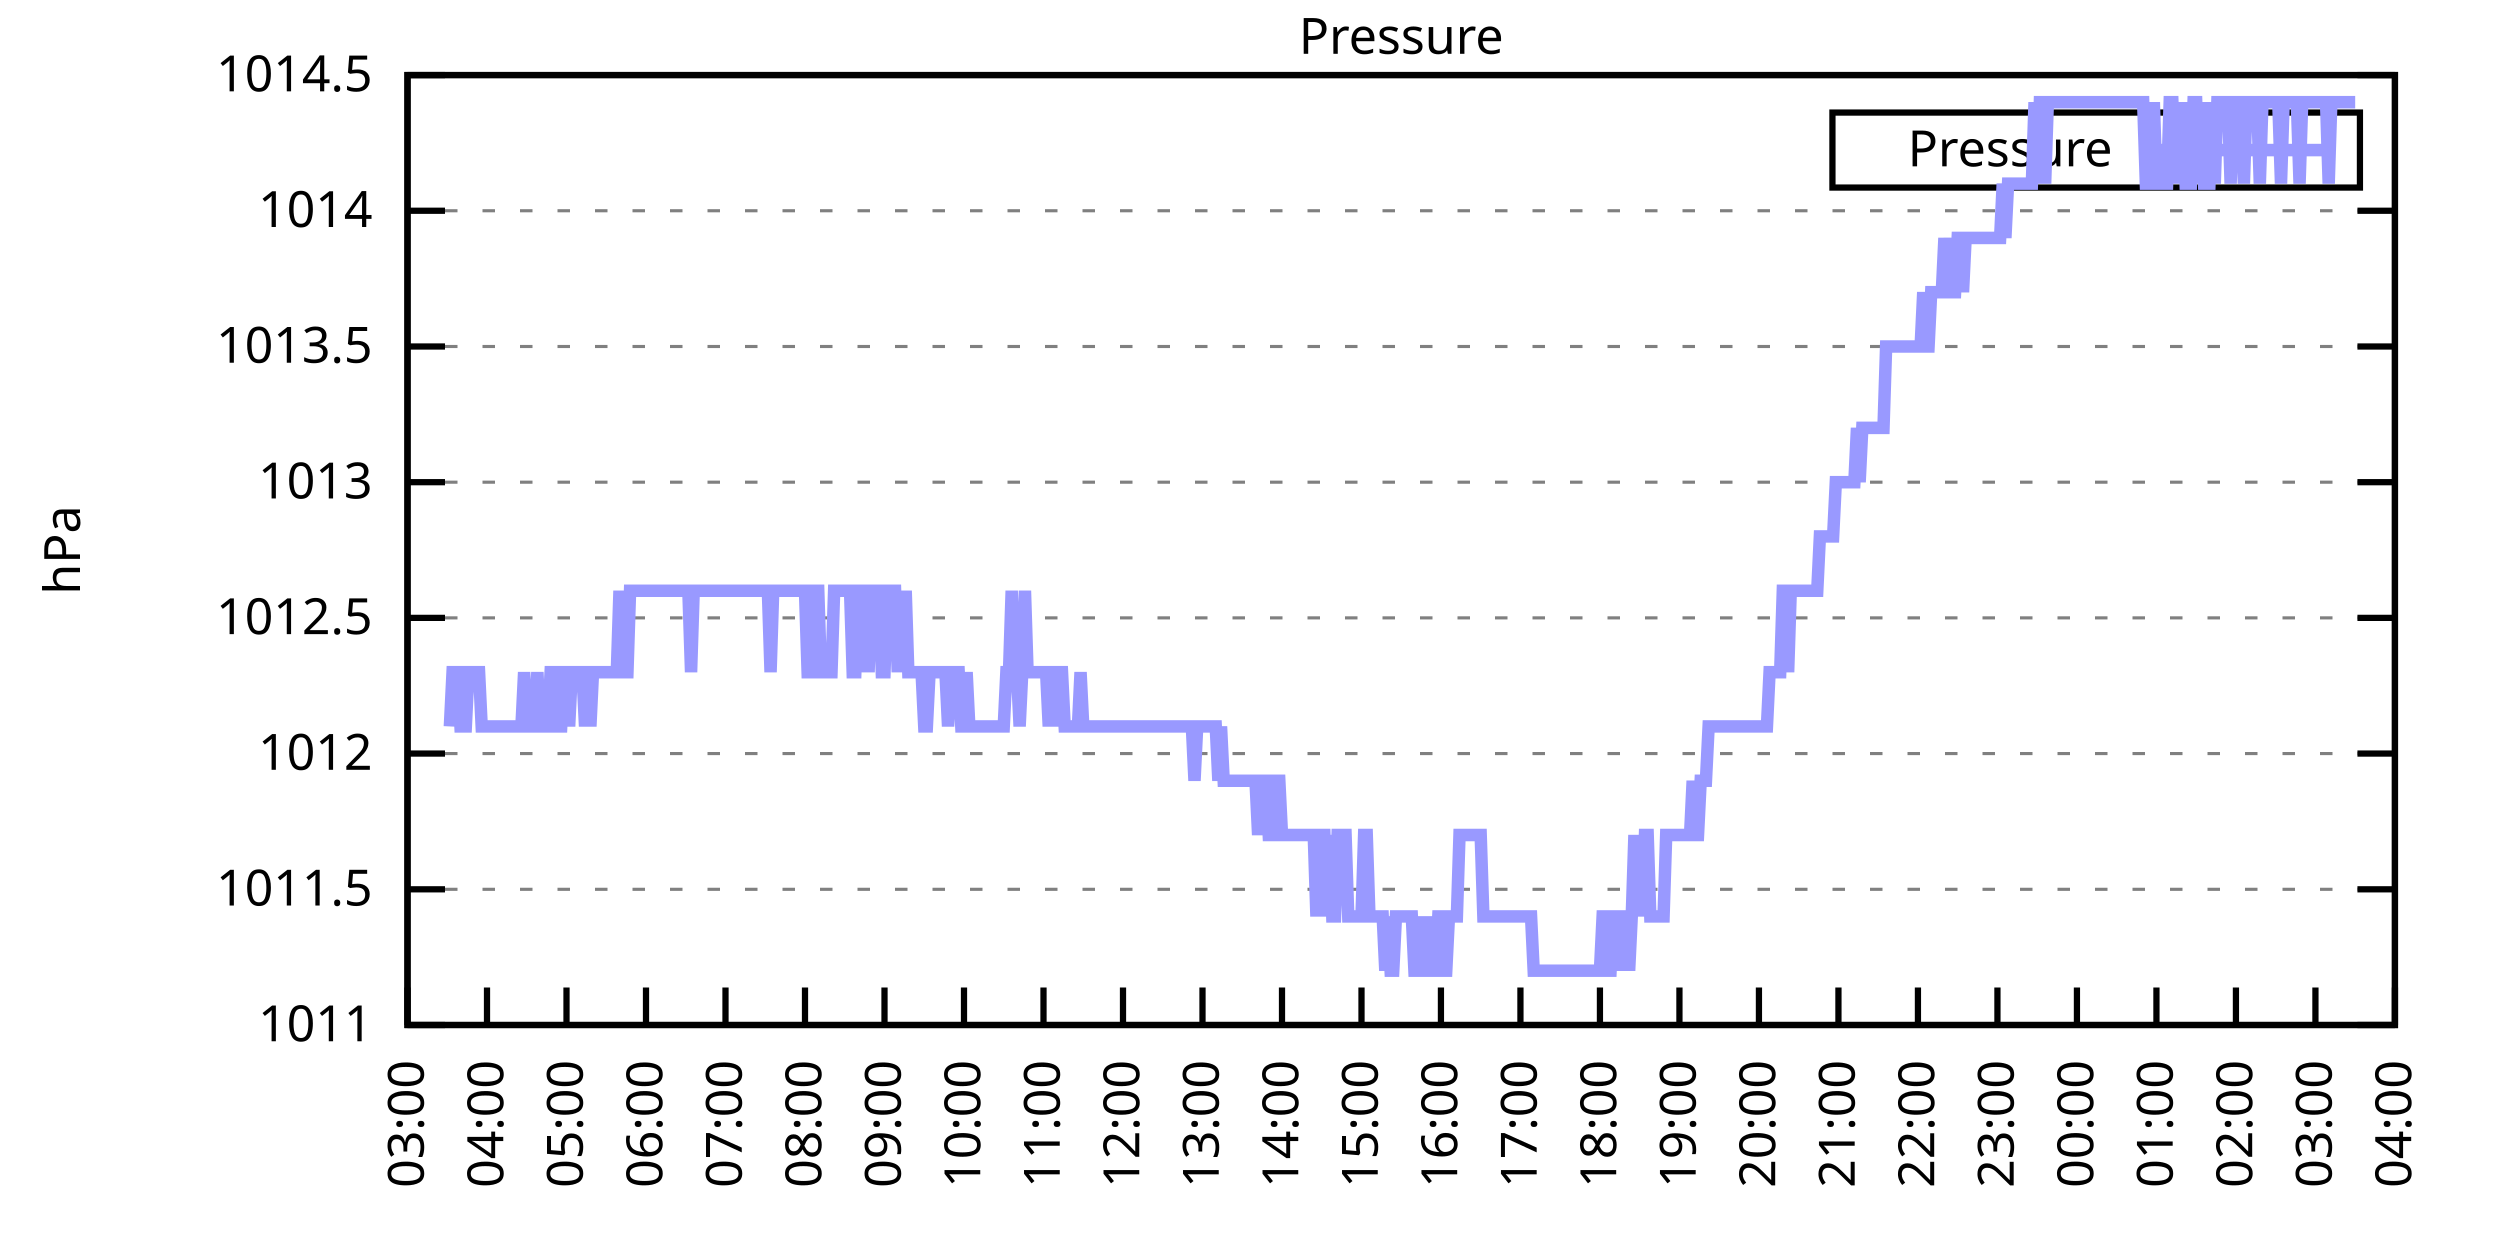
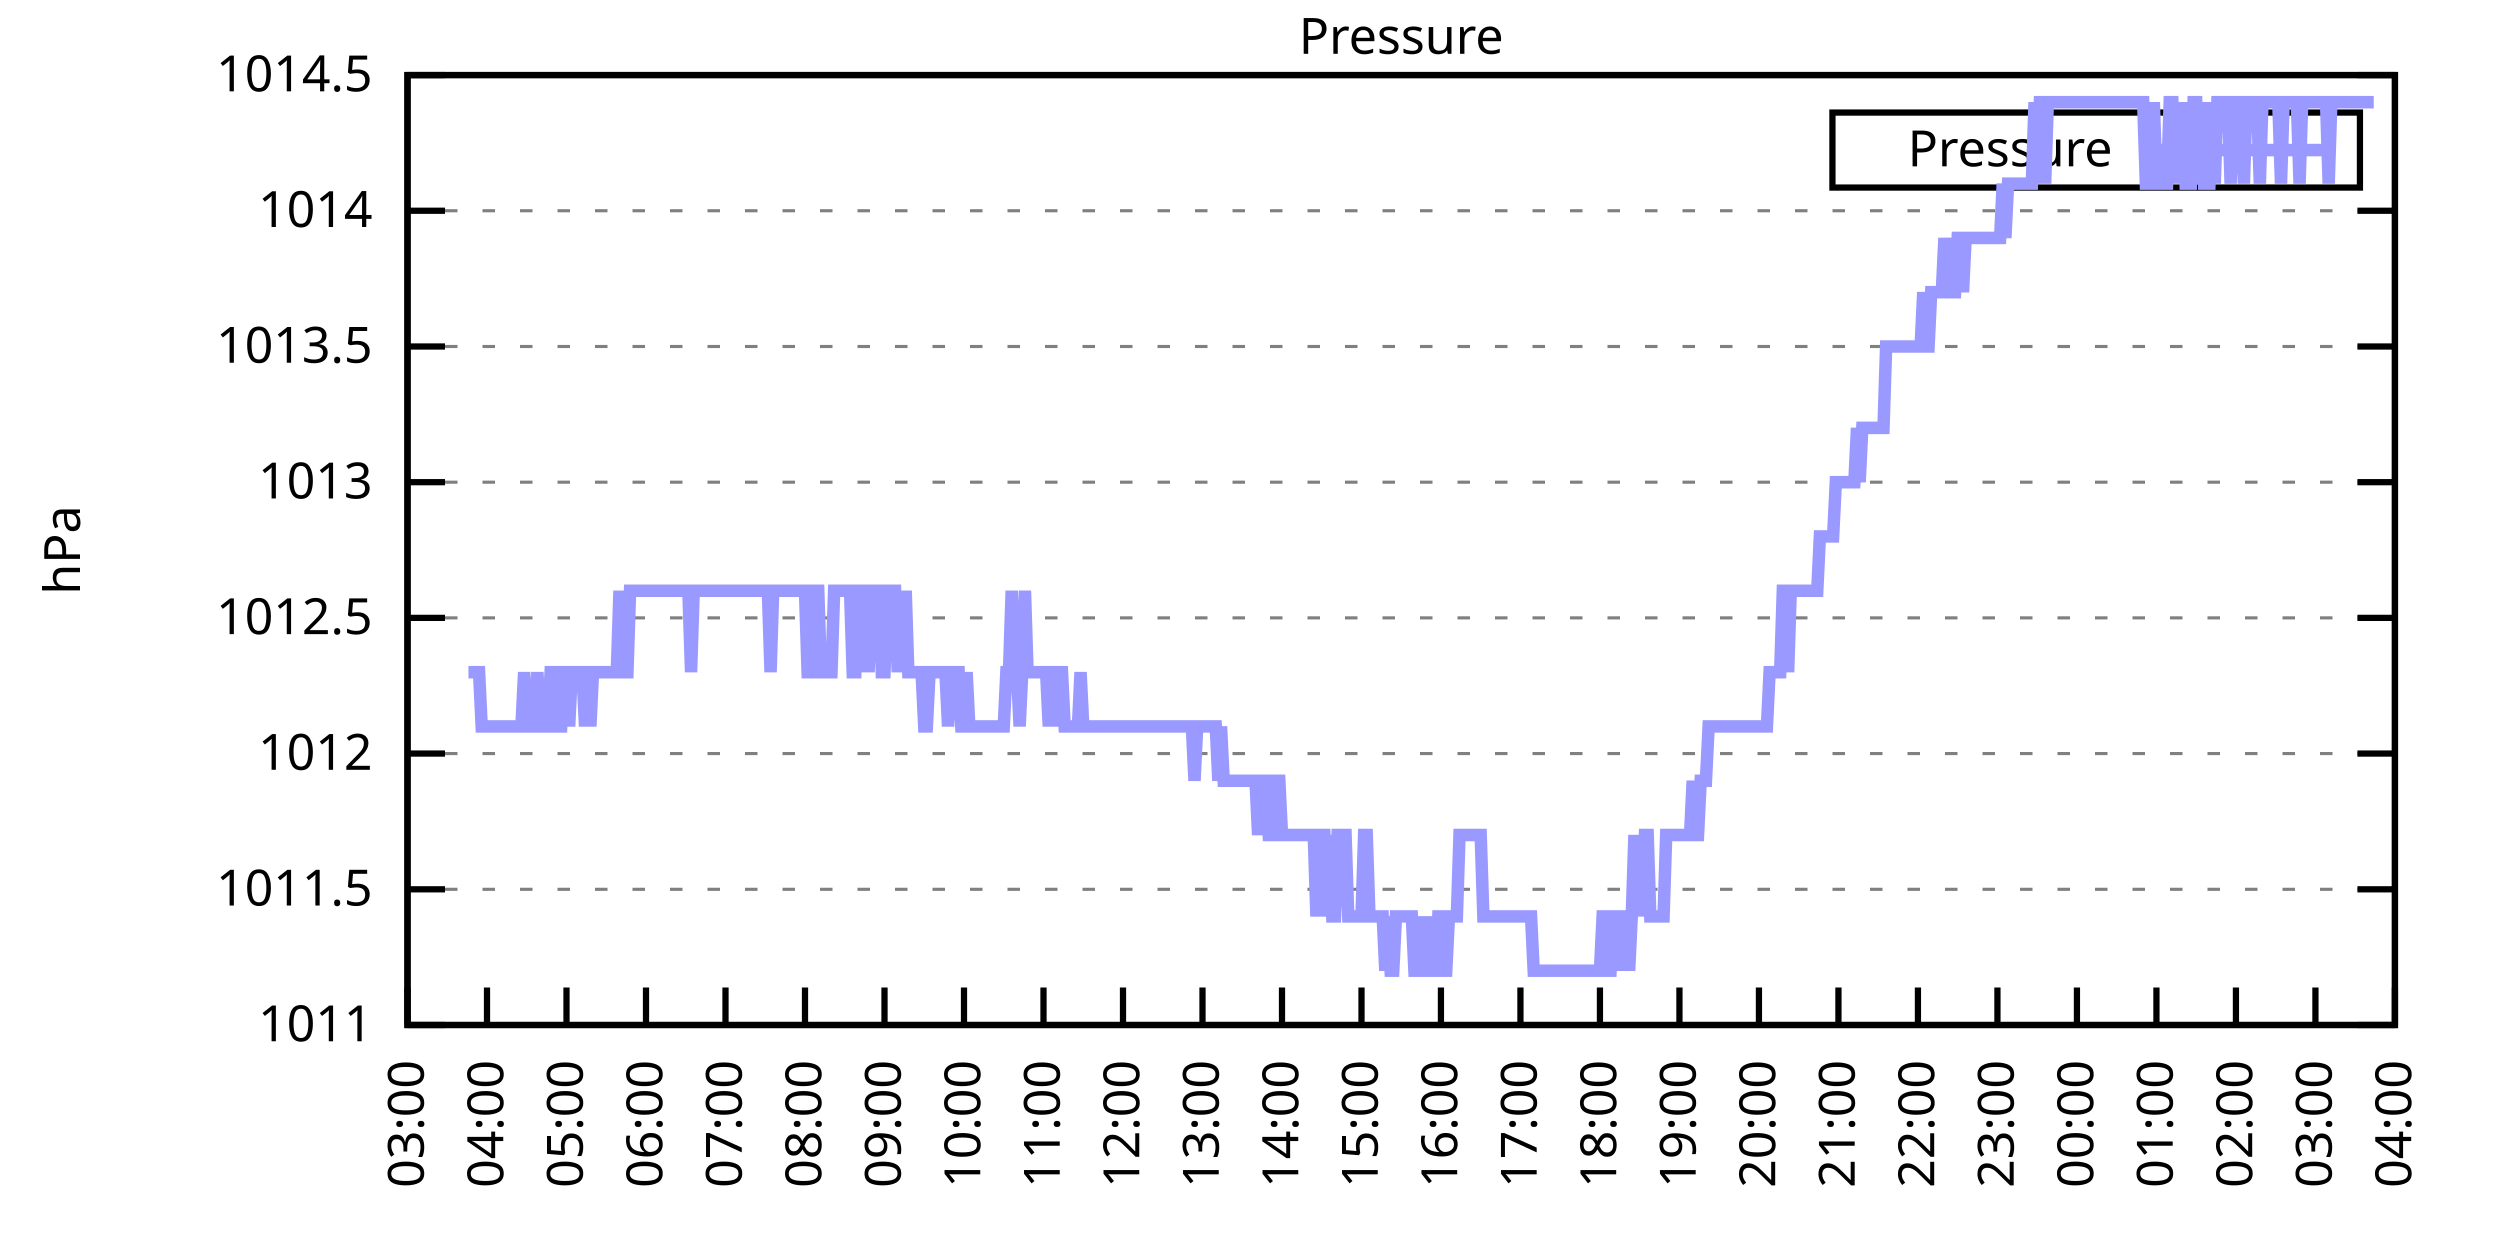
<svg xmlns="http://www.w3.org/2000/svg" xmlns:xlink="http://www.w3.org/1999/xlink" width="400" height="200" viewBox="0 0 400 200">
  <g id="gnuplot_canvas">
    <rect x="0" y="0" width="400" height="200" fill="none" />
    <defs>
      <circle id="gpDot" r="0.5" stroke-width="0.5" stroke="currentColor" />
      <path id="gpPt0" stroke-width="0.333" stroke="currentColor" d="M-1,0 h2 M0,-1 v2" />
      <path id="gpPt1" stroke-width="0.333" stroke="currentColor" d="M-1,-1 L1,1 M1,-1 L-1,1" />
      <path id="gpPt2" stroke-width="0.333" stroke="currentColor" d="M-1,0 L1,0 M0,-1 L0,1 M-1,-1 L1,1 M-1,1 L1,-1" />
      <rect id="gpPt3" stroke-width="0.333" stroke="currentColor" x="-1" y="-1" width="2" height="2" />
      <rect id="gpPt4" stroke-width="0.333" stroke="currentColor" fill="currentColor" x="-1" y="-1" width="2" height="2" />
      <circle id="gpPt5" stroke-width="0.333" stroke="currentColor" cx="0" cy="0" r="1" />
      <use xlink:href="#gpPt5" id="gpPt6" fill="currentColor" stroke="none" />
      <path id="gpPt7" stroke-width="0.333" stroke="currentColor" d="M0,-1.33 L-1.33,0.67 L1.33,0.67 z" />
      <use xlink:href="#gpPt7" id="gpPt8" fill="currentColor" stroke="none" />
      <use xlink:href="#gpPt7" id="gpPt9" stroke="currentColor" transform="rotate(180)" />
      <use xlink:href="#gpPt9" id="gpPt10" fill="currentColor" stroke="none" />
      <use xlink:href="#gpPt3" id="gpPt11" stroke="currentColor" transform="rotate(45)" />
      <use xlink:href="#gpPt11" id="gpPt12" fill="currentColor" stroke="none" />
      <path id="gpPt13" stroke-width="0.333" stroke="currentColor" d="M0,1.330 L1.265,0.411 L0.782,-1.067 L-0.782,-1.076 L-1.265,0.411 z" />
      <use xlink:href="#gpPt13" id="gpPt14" fill="currentColor" stroke="none" />
      <filter id="textbox" filterUnits="objectBoundingBox" x="0" y="0" height="1" width="1">
        <feFlood flood-color="white" flood-opacity="1" result="bgnd" />
        <feComposite in="SourceGraphic" in2="bgnd" operator="atop" />
      </filter>
      <filter id="greybox" filterUnits="objectBoundingBox" x="0" y="0" height="1" width="1">
        <feFlood flood-color="lightgrey" flood-opacity="1" result="grey" />
        <feComposite in="SourceGraphic" in2="grey" operator="atop" />
      </filter>
    </defs>
    <g fill="none" color="white" stroke="currentColor" stroke-width="1.00" stroke-linecap="butt" stroke-linejoin="miter">
</g>
    <g fill="none" color="black" stroke="currentColor" stroke-width="1.00" stroke-linecap="butt" stroke-linejoin="miter">
      <g stroke="none" shape-rendering="crispEdges">
        <polygon fill="rgb(255, 255, 255)" points="65.20,164.00 383.18,164.00 383.18,12.02 65.20,12.02 " />
      </g>
    </g>
    <g fill="none" color="black" stroke="currentColor" stroke-width="1.00" stroke-linecap="butt" stroke-linejoin="miter">
</g>
    <g fill="none" color="black" stroke="black" stroke-width="0.50" stroke-linecap="butt" stroke-linejoin="miter">
</g>
    <g fill="none" color="gray" stroke="currentColor" stroke-width="0.50" stroke-linecap="butt" stroke-linejoin="miter">
      <path stroke="gray" stroke-dasharray="2,4" class="gridline" d="M65.20,164.00 L383.19,164.00  " />
    </g>
    <g fill="none" color="gray" stroke="gray" stroke-width="1.00" stroke-linecap="butt" stroke-linejoin="miter">
</g>
    <g fill="none" color="black" stroke="currentColor" stroke-width="1.00" stroke-linecap="butt" stroke-linejoin="miter">
      <path stroke="black" d="M65.20,164.00 L71.20,164.00 M383.19,164.00 L377.19,164.00  " />
      <g transform="translate(59.60,166.60)" stroke="none" fill="black" font-family="Sans" font-size="8.00" text-anchor="end">
        <text>
          <tspan font-family="Sans"> 1011</tspan>
        </text>
      </g>
    </g>
    <g fill="none" color="black" stroke="currentColor" stroke-width="1.00" stroke-linecap="butt" stroke-linejoin="miter">
</g>
    <g fill="none" color="black" stroke="black" stroke-width="0.50" stroke-linecap="butt" stroke-linejoin="miter">
</g>
    <g fill="none" color="gray" stroke="currentColor" stroke-width="0.50" stroke-linecap="butt" stroke-linejoin="miter">
      <path stroke="gray" stroke-dasharray="2,4" class="gridline" d="M65.20,142.29 L383.19,142.29  " />
    </g>
    <g fill="none" color="gray" stroke="gray" stroke-width="1.00" stroke-linecap="butt" stroke-linejoin="miter">
</g>
    <g fill="none" color="black" stroke="currentColor" stroke-width="1.00" stroke-linecap="butt" stroke-linejoin="miter">
      <path stroke="black" d="M65.20,142.29 L71.20,142.29 M383.19,142.29 L377.19,142.29  " />
      <g transform="translate(59.60,144.89)" stroke="none" fill="black" font-family="Sans" font-size="8.00" text-anchor="end">
        <text>
          <tspan font-family="Sans"> 1011.5</tspan>
        </text>
      </g>
    </g>
    <g fill="none" color="black" stroke="currentColor" stroke-width="1.00" stroke-linecap="butt" stroke-linejoin="miter">
</g>
    <g fill="none" color="black" stroke="black" stroke-width="0.50" stroke-linecap="butt" stroke-linejoin="miter">
</g>
    <g fill="none" color="gray" stroke="currentColor" stroke-width="0.50" stroke-linecap="butt" stroke-linejoin="miter">
      <path stroke="gray" stroke-dasharray="2,4" class="gridline" d="M65.20,120.57 L383.19,120.57  " />
    </g>
    <g fill="none" color="gray" stroke="gray" stroke-width="1.00" stroke-linecap="butt" stroke-linejoin="miter">
</g>
    <g fill="none" color="black" stroke="currentColor" stroke-width="1.00" stroke-linecap="butt" stroke-linejoin="miter">
      <path stroke="black" d="M65.20,120.57 L71.20,120.57 M383.19,120.57 L377.19,120.57  " />
      <g transform="translate(59.60,123.17)" stroke="none" fill="black" font-family="Sans" font-size="8.00" text-anchor="end">
        <text>
          <tspan font-family="Sans"> 1012</tspan>
        </text>
      </g>
    </g>
    <g fill="none" color="black" stroke="currentColor" stroke-width="1.00" stroke-linecap="butt" stroke-linejoin="miter">
</g>
    <g fill="none" color="black" stroke="black" stroke-width="0.50" stroke-linecap="butt" stroke-linejoin="miter">
</g>
    <g fill="none" color="gray" stroke="currentColor" stroke-width="0.50" stroke-linecap="butt" stroke-linejoin="miter">
      <path stroke="gray" stroke-dasharray="2,4" class="gridline" d="M65.20,98.86 L383.19,98.86  " />
    </g>
    <g fill="none" color="gray" stroke="gray" stroke-width="1.00" stroke-linecap="butt" stroke-linejoin="miter">
</g>
    <g fill="none" color="black" stroke="currentColor" stroke-width="1.00" stroke-linecap="butt" stroke-linejoin="miter">
      <path stroke="black" d="M65.20,98.86 L71.20,98.86 M383.19,98.86 L377.19,98.86  " />
      <g transform="translate(59.60,101.46)" stroke="none" fill="black" font-family="Sans" font-size="8.00" text-anchor="end">
        <text>
          <tspan font-family="Sans"> 1012.5</tspan>
        </text>
      </g>
    </g>
    <g fill="none" color="black" stroke="currentColor" stroke-width="1.00" stroke-linecap="butt" stroke-linejoin="miter">
</g>
    <g fill="none" color="black" stroke="black" stroke-width="0.50" stroke-linecap="butt" stroke-linejoin="miter">
</g>
    <g fill="none" color="gray" stroke="currentColor" stroke-width="0.50" stroke-linecap="butt" stroke-linejoin="miter">
      <path stroke="gray" stroke-dasharray="2,4" class="gridline" d="M65.20,77.15 L383.19,77.15  " />
    </g>
    <g fill="none" color="gray" stroke="gray" stroke-width="1.00" stroke-linecap="butt" stroke-linejoin="miter">
</g>
    <g fill="none" color="black" stroke="currentColor" stroke-width="1.00" stroke-linecap="butt" stroke-linejoin="miter">
      <path stroke="black" d="M65.20,77.15 L71.20,77.15 M383.19,77.15 L377.19,77.15  " />
      <g transform="translate(59.60,79.75)" stroke="none" fill="black" font-family="Sans" font-size="8.00" text-anchor="end">
        <text>
          <tspan font-family="Sans"> 1013</tspan>
        </text>
      </g>
    </g>
    <g fill="none" color="black" stroke="currentColor" stroke-width="1.00" stroke-linecap="butt" stroke-linejoin="miter">
</g>
    <g fill="none" color="black" stroke="black" stroke-width="0.50" stroke-linecap="butt" stroke-linejoin="miter">
</g>
    <g fill="none" color="gray" stroke="currentColor" stroke-width="0.50" stroke-linecap="butt" stroke-linejoin="miter">
      <path stroke="gray" stroke-dasharray="2,4" class="gridline" d="M65.20,55.44 L383.19,55.44  " />
    </g>
    <g fill="none" color="gray" stroke="gray" stroke-width="1.00" stroke-linecap="butt" stroke-linejoin="miter">
</g>
    <g fill="none" color="black" stroke="currentColor" stroke-width="1.00" stroke-linecap="butt" stroke-linejoin="miter">
      <path stroke="black" d="M65.20,55.44 L71.20,55.44 M383.19,55.44 L377.19,55.44  " />
      <g transform="translate(59.60,58.04)" stroke="none" fill="black" font-family="Sans" font-size="8.00" text-anchor="end">
        <text>
          <tspan font-family="Sans"> 1013.5</tspan>
        </text>
      </g>
    </g>
    <g fill="none" color="black" stroke="currentColor" stroke-width="1.00" stroke-linecap="butt" stroke-linejoin="miter">
</g>
    <g fill="none" color="black" stroke="black" stroke-width="0.50" stroke-linecap="butt" stroke-linejoin="miter">
</g>
    <g fill="none" color="gray" stroke="currentColor" stroke-width="0.50" stroke-linecap="butt" stroke-linejoin="miter">
      <path stroke="gray" stroke-dasharray="2,4" class="gridline" d="M65.20,33.72 L383.19,33.72  " />
    </g>
    <g fill="none" color="gray" stroke="gray" stroke-width="1.00" stroke-linecap="butt" stroke-linejoin="miter">
</g>
    <g fill="none" color="black" stroke="currentColor" stroke-width="1.00" stroke-linecap="butt" stroke-linejoin="miter">
      <path stroke="black" d="M65.20,33.72 L71.20,33.72 M383.19,33.72 L377.19,33.72  " />
      <g transform="translate(59.60,36.32)" stroke="none" fill="black" font-family="Sans" font-size="8.00" text-anchor="end">
        <text>
          <tspan font-family="Sans"> 1014</tspan>
        </text>
      </g>
    </g>
    <g fill="none" color="black" stroke="currentColor" stroke-width="1.00" stroke-linecap="butt" stroke-linejoin="miter">
</g>
    <g fill="none" color="black" stroke="black" stroke-width="0.50" stroke-linecap="butt" stroke-linejoin="miter">
</g>
    <g fill="none" color="gray" stroke="currentColor" stroke-width="0.50" stroke-linecap="butt" stroke-linejoin="miter">
      <path stroke="gray" stroke-dasharray="2,4" class="gridline" d="M65.20,12.01 L383.19,12.01  " />
    </g>
    <g fill="none" color="gray" stroke="gray" stroke-width="1.00" stroke-linecap="butt" stroke-linejoin="miter">
</g>
    <g fill="none" color="black" stroke="currentColor" stroke-width="1.00" stroke-linecap="butt" stroke-linejoin="miter">
      <path stroke="black" d="M65.20,12.01 L71.20,12.01 M383.19,12.01 L377.19,12.01  " />
      <g transform="translate(59.60,14.61)" stroke="none" fill="black" font-family="Sans" font-size="8.00" text-anchor="end">
        <text>
          <tspan font-family="Sans"> 1014.5</tspan>
        </text>
      </g>
    </g>
    <g fill="none" color="black" stroke="currentColor" stroke-width="1.00" stroke-linecap="butt" stroke-linejoin="miter">
      <path stroke="black" d="M65.20,164.00 L65.20,158.00  " />
      <g transform="translate(67.80,169.60) rotate(270.00)" stroke="none" fill="black" font-family="Sans" font-size="8.00" text-anchor="end">
        <text>
          <tspan font-family="Sans">03:00</tspan>
        </text>
      </g>
    </g>
    <g fill="none" color="black" stroke="currentColor" stroke-width="1.00" stroke-linecap="butt" stroke-linejoin="miter">
      <path stroke="black" d="M77.92,164.00 L77.92,158.00  " />
      <g transform="translate(80.52,169.60) rotate(270.00)" stroke="none" fill="black" font-family="Sans" font-size="8.00" text-anchor="end">
        <text>
          <tspan font-family="Sans">04:00</tspan>
        </text>
      </g>
    </g>
    <g fill="none" color="black" stroke="currentColor" stroke-width="1.00" stroke-linecap="butt" stroke-linejoin="miter">
      <path stroke="black" d="M90.64,164.00 L90.64,158.00  " />
      <g transform="translate(93.24,169.60) rotate(270.00)" stroke="none" fill="black" font-family="Sans" font-size="8.00" text-anchor="end">
        <text>
          <tspan font-family="Sans">05:00</tspan>
        </text>
      </g>
    </g>
    <g fill="none" color="black" stroke="currentColor" stroke-width="1.00" stroke-linecap="butt" stroke-linejoin="miter">
      <path stroke="black" d="M103.36,164.00 L103.36,158.00  " />
      <g transform="translate(105.96,169.60) rotate(270.00)" stroke="none" fill="black" font-family="Sans" font-size="8.00" text-anchor="end">
        <text>
          <tspan font-family="Sans">06:00</tspan>
        </text>
      </g>
    </g>
    <g fill="none" color="black" stroke="currentColor" stroke-width="1.00" stroke-linecap="butt" stroke-linejoin="miter">
      <path stroke="black" d="M116.08,164.00 L116.08,158.00  " />
      <g transform="translate(118.68,169.60) rotate(270.00)" stroke="none" fill="black" font-family="Sans" font-size="8.00" text-anchor="end">
        <text>
          <tspan font-family="Sans">07:00</tspan>
        </text>
      </g>
    </g>
    <g fill="none" color="black" stroke="currentColor" stroke-width="1.00" stroke-linecap="butt" stroke-linejoin="miter">
      <path stroke="black" d="M128.80,164.00 L128.80,158.00  " />
      <g transform="translate(131.40,169.60) rotate(270.00)" stroke="none" fill="black" font-family="Sans" font-size="8.00" text-anchor="end">
        <text>
          <tspan font-family="Sans">08:00</tspan>
        </text>
      </g>
    </g>
    <g fill="none" color="black" stroke="currentColor" stroke-width="1.00" stroke-linecap="butt" stroke-linejoin="miter">
      <path stroke="black" d="M141.52,164.00 L141.52,158.00  " />
      <g transform="translate(144.12,169.60) rotate(270.00)" stroke="none" fill="black" font-family="Sans" font-size="8.00" text-anchor="end">
        <text>
          <tspan font-family="Sans">09:00</tspan>
        </text>
      </g>
    </g>
    <g fill="none" color="black" stroke="currentColor" stroke-width="1.00" stroke-linecap="butt" stroke-linejoin="miter">
      <path stroke="black" d="M154.24,164.00 L154.24,158.00  " />
      <g transform="translate(156.84,169.60) rotate(270.00)" stroke="none" fill="black" font-family="Sans" font-size="8.00" text-anchor="end">
        <text>
          <tspan font-family="Sans">10:00</tspan>
        </text>
      </g>
    </g>
    <g fill="none" color="black" stroke="currentColor" stroke-width="1.00" stroke-linecap="butt" stroke-linejoin="miter">
      <path stroke="black" d="M166.96,164.00 L166.96,158.00  " />
      <g transform="translate(169.56,169.60) rotate(270.00)" stroke="none" fill="black" font-family="Sans" font-size="8.00" text-anchor="end">
        <text>
          <tspan font-family="Sans">11:00</tspan>
        </text>
      </g>
    </g>
    <g fill="none" color="black" stroke="currentColor" stroke-width="1.00" stroke-linecap="butt" stroke-linejoin="miter">
      <path stroke="black" d="M179.68,164.00 L179.68,158.00  " />
      <g transform="translate(182.28,169.60) rotate(270.00)" stroke="none" fill="black" font-family="Sans" font-size="8.00" text-anchor="end">
        <text>
          <tspan font-family="Sans">12:00</tspan>
        </text>
      </g>
    </g>
    <g fill="none" color="black" stroke="currentColor" stroke-width="1.00" stroke-linecap="butt" stroke-linejoin="miter">
      <path stroke="black" d="M192.40,164.00 L192.40,158.00  " />
      <g transform="translate(195.00,169.60) rotate(270.00)" stroke="none" fill="black" font-family="Sans" font-size="8.00" text-anchor="end">
        <text>
          <tspan font-family="Sans">13:00</tspan>
        </text>
      </g>
    </g>
    <g fill="none" color="black" stroke="currentColor" stroke-width="1.00" stroke-linecap="butt" stroke-linejoin="miter">
      <path stroke="black" d="M205.12,164.00 L205.12,158.00  " />
      <g transform="translate(207.72,169.60) rotate(270.00)" stroke="none" fill="black" font-family="Sans" font-size="8.00" text-anchor="end">
        <text>
          <tspan font-family="Sans">14:00</tspan>
        </text>
      </g>
    </g>
    <g fill="none" color="black" stroke="currentColor" stroke-width="1.00" stroke-linecap="butt" stroke-linejoin="miter">
      <path stroke="black" d="M217.84,164.00 L217.84,158.00  " />
      <g transform="translate(220.44,169.60) rotate(270.00)" stroke="none" fill="black" font-family="Sans" font-size="8.00" text-anchor="end">
        <text>
          <tspan font-family="Sans">15:00</tspan>
        </text>
      </g>
    </g>
    <g fill="none" color="black" stroke="currentColor" stroke-width="1.00" stroke-linecap="butt" stroke-linejoin="miter">
      <path stroke="black" d="M230.55,164.00 L230.55,158.00  " />
      <g transform="translate(233.15,169.60) rotate(270.00)" stroke="none" fill="black" font-family="Sans" font-size="8.00" text-anchor="end">
        <text>
          <tspan font-family="Sans">16:00</tspan>
        </text>
      </g>
    </g>
    <g fill="none" color="black" stroke="currentColor" stroke-width="1.00" stroke-linecap="butt" stroke-linejoin="miter">
      <path stroke="black" d="M243.27,164.00 L243.27,158.00  " />
      <g transform="translate(245.87,169.60) rotate(270.00)" stroke="none" fill="black" font-family="Sans" font-size="8.00" text-anchor="end">
        <text>
          <tspan font-family="Sans">17:00</tspan>
        </text>
      </g>
    </g>
    <g fill="none" color="black" stroke="currentColor" stroke-width="1.00" stroke-linecap="butt" stroke-linejoin="miter">
      <path stroke="black" d="M255.99,164.00 L255.99,158.00  " />
      <g transform="translate(258.59,169.60) rotate(270.00)" stroke="none" fill="black" font-family="Sans" font-size="8.00" text-anchor="end">
        <text>
          <tspan font-family="Sans">18:00</tspan>
        </text>
      </g>
    </g>
    <g fill="none" color="black" stroke="currentColor" stroke-width="1.00" stroke-linecap="butt" stroke-linejoin="miter">
      <path stroke="black" d="M268.71,164.00 L268.71,158.00  " />
      <g transform="translate(271.31,169.60) rotate(270.00)" stroke="none" fill="black" font-family="Sans" font-size="8.00" text-anchor="end">
        <text>
          <tspan font-family="Sans">19:00</tspan>
        </text>
      </g>
    </g>
    <g fill="none" color="black" stroke="currentColor" stroke-width="1.00" stroke-linecap="butt" stroke-linejoin="miter">
      <path stroke="black" d="M281.43,164.00 L281.43,158.00  " />
      <g transform="translate(284.03,169.60) rotate(270.00)" stroke="none" fill="black" font-family="Sans" font-size="8.00" text-anchor="end">
        <text>
          <tspan font-family="Sans">20:00</tspan>
        </text>
      </g>
    </g>
    <g fill="none" color="black" stroke="currentColor" stroke-width="1.00" stroke-linecap="butt" stroke-linejoin="miter">
      <path stroke="black" d="M294.15,164.00 L294.15,158.00  " />
      <g transform="translate(296.75,169.60) rotate(270.00)" stroke="none" fill="black" font-family="Sans" font-size="8.00" text-anchor="end">
        <text>
          <tspan font-family="Sans">21:00</tspan>
        </text>
      </g>
    </g>
    <g fill="none" color="black" stroke="currentColor" stroke-width="1.00" stroke-linecap="butt" stroke-linejoin="miter">
      <path stroke="black" d="M306.87,164.00 L306.87,158.00  " />
      <g transform="translate(309.47,169.60) rotate(270.00)" stroke="none" fill="black" font-family="Sans" font-size="8.00" text-anchor="end">
        <text>
          <tspan font-family="Sans">22:00</tspan>
        </text>
      </g>
    </g>
    <g fill="none" color="black" stroke="currentColor" stroke-width="1.00" stroke-linecap="butt" stroke-linejoin="miter">
      <path stroke="black" d="M319.59,164.00 L319.59,158.00  " />
      <g transform="translate(322.19,169.60) rotate(270.00)" stroke="none" fill="black" font-family="Sans" font-size="8.00" text-anchor="end">
        <text>
          <tspan font-family="Sans">23:00</tspan>
        </text>
      </g>
    </g>
    <g fill="none" color="black" stroke="currentColor" stroke-width="1.00" stroke-linecap="butt" stroke-linejoin="miter">
      <path stroke="black" d="M332.31,164.00 L332.31,158.00  " />
      <g transform="translate(334.91,169.60) rotate(270.00)" stroke="none" fill="black" font-family="Sans" font-size="8.00" text-anchor="end">
        <text>
          <tspan font-family="Sans">00:00</tspan>
        </text>
      </g>
    </g>
    <g fill="none" color="black" stroke="currentColor" stroke-width="1.00" stroke-linecap="butt" stroke-linejoin="miter">
      <path stroke="black" d="M345.03,164.00 L345.03,158.00  " />
      <g transform="translate(347.63,169.60) rotate(270.00)" stroke="none" fill="black" font-family="Sans" font-size="8.00" text-anchor="end">
        <text>
          <tspan font-family="Sans">01:00</tspan>
        </text>
      </g>
    </g>
    <g fill="none" color="black" stroke="currentColor" stroke-width="1.00" stroke-linecap="butt" stroke-linejoin="miter">
      <path stroke="black" d="M357.75,164.00 L357.75,158.00  " />
      <g transform="translate(360.35,169.60) rotate(270.00)" stroke="none" fill="black" font-family="Sans" font-size="8.00" text-anchor="end">
        <text>
          <tspan font-family="Sans">02:00</tspan>
        </text>
      </g>
    </g>
    <g fill="none" color="black" stroke="currentColor" stroke-width="1.00" stroke-linecap="butt" stroke-linejoin="miter">
      <path stroke="black" d="M370.47,164.00 L370.47,158.00  " />
      <g transform="translate(373.07,169.60) rotate(270.00)" stroke="none" fill="black" font-family="Sans" font-size="8.00" text-anchor="end">
        <text>
          <tspan font-family="Sans">03:00</tspan>
        </text>
      </g>
    </g>
    <g fill="none" color="black" stroke="currentColor" stroke-width="1.00" stroke-linecap="butt" stroke-linejoin="miter">
      <path stroke="black" d="M383.19,164.00 L383.19,158.00  " />
      <g transform="translate(385.79,169.60) rotate(270.00)" stroke="none" fill="black" font-family="Sans" font-size="8.00" text-anchor="end">
        <text>
          <tspan font-family="Sans">04:00</tspan>
        </text>
      </g>
    </g>
    <g fill="none" color="black" stroke="currentColor" stroke-width="1.00" stroke-linecap="butt" stroke-linejoin="miter">
</g>
    <g fill="none" color="black" stroke="currentColor" stroke-width="1.00" stroke-linecap="butt" stroke-linejoin="miter">
      <path stroke="black" d="M65.20,12.01 L65.20,164.00 L383.19,164.00 L383.19,12.01 L65.20,12.01 Z  " />
    </g>
    <g fill="none" color="black" stroke="currentColor" stroke-width="1.00" stroke-linecap="butt" stroke-linejoin="miter">
</g>
    <g fill="none" color="black" stroke="currentColor" stroke-width="1.00" stroke-linecap="butt" stroke-linejoin="miter">
      <path stroke="black" d="M293.19,30.01 L293.19,18.01 L377.59,18.01 L377.59,30.01 L293.19,30.01 Z  " />
    </g>
    <g id="Pressure_plot_1">
      <g fill="none" color="white" stroke="black" stroke-width="2.00" stroke-linecap="butt" stroke-linejoin="miter">
</g>
      <g fill="none" color="black" stroke="currentColor" stroke-width="2.00" stroke-linecap="butt" stroke-linejoin="miter">
        <g transform="translate(337.99,26.61)" stroke="none" fill="black" font-family="Sans" font-size="8.00" text-anchor="end">
          <text>
            <tspan font-family="Sans">Pressure</tspan>
          </text>
        </g>
      </g>
      <g fill="none" color="black" stroke="currentColor" stroke-width="2.00" stroke-linecap="butt" stroke-linejoin="miter">
-         <path stroke="rgb(153, 153, 255)" d="M343.59,24.01 L371.99,24.01 M71.98,116.23 L72.41,107.55 L72.83,107.55 L73.26,107.55 L73.68,116.23 L74.10,116.23   L74.53,116.23 L74.95,107.55 L75.38,107.55 L75.80,107.55 L76.22,107.55 L76.65,107.55 L77.07,116.23 L77.50,116.23   L77.92,116.23 L78.34,116.23 L78.77,116.23 L79.19,116.23 L79.62,116.23 L80.04,116.23 L80.46,116.23 L80.89,116.23   L81.31,116.23 L81.74,116.23 L82.16,116.23 L82.58,116.23 L83.01,116.23 L83.43,116.23 L83.86,107.55 L84.28,116.23   L84.70,116.23 L85.13,116.23 L85.55,116.23 L85.98,107.55 L86.40,116.23 L86.82,116.23 L87.25,116.23 L87.67,116.23   L88.10,107.55 L88.52,107.55 L88.94,116.23 L89.37,116.23 L89.79,116.23 L90.22,107.55 L90.64,107.55 L91.06,116.23   L91.49,107.55 L91.91,107.55 L92.34,107.55 L92.76,107.55 L93.18,107.55 L93.61,116.23 L94.03,107.55 L94.46,116.23   L94.88,107.55 L95.30,107.55 L95.73,107.55 L96.15,107.55 L96.58,107.55 L97.00,107.55 L97.42,107.55 L97.85,107.55   L98.27,107.55 L98.69,107.55 L99.12,94.52 L99.54,107.55 L99.97,107.55 L100.39,107.55 L100.81,94.52 L101.24,94.52   L101.66,94.52 L102.09,94.52 L102.51,94.52 L102.93,94.52 L103.36,94.52 L103.78,94.52 L104.21,94.52 L104.63,94.52   L105.05,94.52 L105.48,94.52 L105.90,94.52 L106.33,94.52 L106.75,94.52 L107.17,94.52 L107.60,94.52 L108.02,94.52   L108.45,94.52 L108.87,94.52 L109.29,94.52 L109.72,94.52 L110.14,94.52 L110.57,107.55 L110.99,94.52 L111.41,94.52   L111.84,94.52 L112.26,94.52 L112.69,94.52 L113.11,94.52 L113.53,94.52 L113.96,94.52 L114.38,94.52 L114.81,94.52   L115.23,94.52 L115.65,94.52 L116.08,94.52 L116.50,94.52 L116.93,94.52 L117.35,94.52 L117.77,94.52 L118.20,94.52   L118.62,94.52 L119.05,94.52 L119.47,94.52 L119.89,94.52 L120.32,94.52 L120.74,94.52 L121.17,94.52 L121.59,94.52   L122.01,94.52 L122.44,94.52 L122.86,94.52 L123.29,107.55 L123.71,94.52 L124.13,94.52 L124.56,94.52 L124.98,94.52   L125.41,94.52 L125.83,94.52 L126.25,94.52 L126.68,94.52 L127.10,94.52 L127.53,94.52 L127.95,94.52 L128.37,94.52   L128.80,94.52 L129.22,107.55 L129.65,107.55 L130.07,107.55 L130.49,94.52 L130.92,94.52 L131.34,107.55 L131.77,107.55   L132.19,107.55 L132.61,107.55 L133.04,107.55 L133.46,94.52 L133.89,94.52 L134.31,94.52 L134.73,94.52 L135.16,94.52   L135.58,94.52 L136.01,94.52 L136.43,107.55 L136.85,107.55 L137.28,94.52 L137.70,94.52 L138.13,107.55 L138.55,94.52   L138.97,107.55 L139.40,94.52 L139.82,94.52 L140.25,94.52 L140.67,94.52 L141.09,107.55 L141.52,107.55 L141.94,94.52   L142.37,94.52 L142.79,94.52 L143.21,94.52 L143.64,107.55 L144.06,94.52 L144.49,107.55 L144.91,94.52 L145.33,107.55   L145.76,107.55 L146.18,107.55 L146.61,107.55 L147.03,107.55 L147.45,107.55 L147.88,116.23 L148.30,116.23 L148.73,107.55   L149.15,107.55 L149.57,107.55 L150.00,107.55 L150.42,107.55 L150.85,107.55 L151.27,107.55 L151.69,116.23 L152.12,107.55   L152.54,107.55 L152.97,107.55 L153.39,107.55 L153.81,116.23 L154.24,116.23 L154.66,107.55 L155.09,116.23 L155.51,116.23   L155.93,116.23 L156.36,116.23 L156.78,116.23 L157.21,116.23 L157.63,116.23 L158.05,116.23 L158.48,116.23 L158.90,116.23   L159.33,116.23 L159.75,116.23 L160.17,116.23 L160.60,116.23 L161.02,107.55 L161.44,107.55 L161.87,94.52 L162.29,107.55   L162.72,107.55 L163.14,116.23 L163.56,107.55 L163.99,94.52 L164.41,107.55 L164.84,107.55 L165.26,107.55 L165.68,107.55   L166.11,107.55 L166.53,107.55 L166.96,107.55 L167.38,107.55 L167.80,116.23 L168.23,107.55 L168.65,116.23 L169.08,107.55   L169.50,107.55 L169.92,107.55 L170.35,116.23 L170.77,116.23 L171.20,116.23 L171.62,116.23 L172.04,116.23 L172.47,116.23   L172.89,107.55 L173.32,116.23 L173.74,116.23 L174.16,116.23 L174.59,116.23 L175.01,116.23 L175.44,116.23 L175.86,116.23   L176.28,116.23 L176.71,116.23 L177.13,116.23 L177.56,116.23 L177.98,116.23 L178.40,116.23 L178.83,116.23 L179.25,116.23   L179.68,116.23 L180.10,116.23 L180.52,116.23 L180.95,116.23 L181.37,116.23 L181.80,116.23 L182.22,116.23 L182.64,116.23   L183.07,116.23 L183.49,116.23 L183.92,116.23 L184.34,116.23 L184.76,116.23 L185.19,116.23 L185.61,116.23 L186.04,116.23   L186.46,116.23 L186.88,116.23 L187.31,116.23 L187.73,116.23 L188.16,116.23 L188.58,116.23 L189.00,116.23 L189.43,116.23   L189.85,116.23 L190.28,116.23 L190.70,116.23 L191.12,124.92 L191.55,116.23 L191.97,116.23 L192.40,116.23 L192.82,116.23   L193.24,116.23 L193.67,116.23 L194.09,116.23 L194.52,116.23 L194.94,124.92 L195.36,116.23 L195.79,124.92 L196.21,124.92   L196.64,124.92 L197.06,124.92 L197.48,124.92 L197.91,124.92 L198.33,124.92 L198.76,124.92 L199.18,124.92 L199.60,124.92   L200.03,124.92 L200.45,124.92 L200.88,124.92 L201.30,133.60 L201.72,124.92 L202.15,124.92 L202.57,124.92 L203.00,133.60   L203.42,133.60 L203.84,124.92 L204.27,124.92 L204.69,124.92 L205.12,133.60 L205.54,133.60 L205.96,133.60 L206.39,133.60   L206.81,133.60 L207.24,133.60 L207.66,133.60 L208.08,133.60 L208.51,133.60 L208.93,133.60 L209.36,133.60 L209.78,133.60   L210.20,133.60 L210.63,146.63 L211.05,133.60 L211.48,133.60 L211.90,133.60 L212.32,146.63 L212.75,133.60 L213.17,146.63   L213.60,146.63 L214.02,133.60 L214.44,133.60 L214.87,133.60 L215.29,133.60 L215.72,146.63 L216.14,146.63 L216.56,146.63   L216.99,146.63 L217.41,146.63 L217.84,146.63 L218.26,133.60 L218.68,133.60 L219.11,146.63 L219.53,146.63 L219.96,146.63   L220.38,146.63 L220.80,146.63 L221.23,146.63 L221.65,155.31 L222.08,146.63 L222.50,155.31 L222.92,155.31 L223.35,146.63   L223.77,146.63 L224.20,146.63 L224.62,146.63 L225.04,146.63 L225.47,146.63 L225.89,146.63 L226.31,155.31 L226.74,155.31   L227.16,155.31 L227.59,146.63 L228.01,155.31 L228.43,155.31 L228.86,146.63 L229.28,155.31 L229.71,155.31 L230.13,146.63   L230.55,146.63 L230.98,155.31 L231.40,155.31 L231.83,146.63 L232.25,146.63 L232.67,146.63 L233.10,146.63 L233.52,133.60   L233.95,133.60 L234.37,133.60 L234.79,133.60 L235.22,133.60 L235.64,133.60 L236.07,133.60 L236.49,133.60 L236.91,133.60   L237.34,146.63 L237.76,146.63 L238.19,146.63 L238.61,146.63 L239.03,146.63 L239.46,146.63 L239.88,146.63 L240.31,146.63   L240.73,146.63 L241.15,146.63 L241.58,146.63 L242.00,146.63 L242.43,146.63 L242.85,146.63 L243.27,146.63 L243.70,146.63   L244.12,146.63 L244.55,146.63 L244.97,146.63 L245.39,155.31 L245.82,155.31 L246.24,155.31 L246.67,155.31 L247.09,155.31   L247.51,155.31 L247.94,155.31 L248.36,155.31 L248.79,155.31 L249.21,155.31 L249.63,155.31 L250.06,155.31 L250.48,155.31   L250.91,155.31 L251.33,155.31 L251.75,155.31 L252.18,155.31 L252.60,155.31 L253.03,155.31 L253.45,155.31 L253.87,155.31   L254.30,155.31 L254.72,155.31 L255.15,155.31 L255.57,155.31 L255.99,155.31 L256.42,146.63 L256.84,146.63 L257.27,155.31   L257.69,155.31 L258.11,146.63 L258.54,146.63 L258.96,146.63 L259.39,155.31 L259.81,146.63 L260.23,146.63 L260.66,155.31   L261.08,146.63 L261.51,133.60 L261.93,146.63 L262.35,133.60 L262.78,146.63 L263.20,133.60 L263.63,133.60 L264.05,146.63   L264.47,146.63 L264.90,146.63 L265.32,146.63 L265.75,146.63 L266.17,146.63 L266.59,133.60 L267.02,133.60 L267.44,133.60   L267.87,133.60 L268.29,133.60 L268.71,133.60 L269.14,133.60 L269.56,133.60 L269.99,133.60 L270.41,133.60 L270.83,124.92   L271.26,133.60 L271.68,133.60 L272.11,124.92 L272.53,124.92 L272.95,124.92 L273.38,116.23 L273.80,116.23 L274.23,116.23   L274.65,116.23 L275.07,116.23 L275.50,116.23 L275.92,116.23 L276.35,116.23 L276.77,116.23 L277.19,116.23 L277.62,116.23   L278.04,116.23 L278.47,116.23 L278.89,116.23 L279.31,116.23 L279.74,116.23 L280.16,116.23 L280.59,116.23 L281.01,116.23   L281.43,116.23 L281.86,116.23 L282.28,116.23 L282.71,116.23 L283.13,107.55 L283.55,107.55 L283.98,107.55 L284.40,107.55   L284.83,107.55 L285.25,94.52 L285.67,94.52 L286.10,107.55 L286.52,94.52 L286.95,94.52 L287.37,94.52 L287.79,94.52   L288.22,94.52 L288.64,94.52 L289.06,94.52 L289.49,94.52 L289.91,94.52 L290.34,94.52 L290.76,94.52 L291.18,85.83   L291.61,85.83 L292.03,85.83 L292.46,85.83 L292.88,85.83 L293.30,85.83 L293.73,77.15 L294.15,77.15 L294.58,77.15   L294.79,77.15 L295.42,77.15 L295.85,77.15 L296.27,77.15 L296.70,77.15 L297.12,68.46 L297.54,77.15 L297.97,68.46   L298.39,68.46 L298.82,68.46 L299.24,68.46 L299.66,68.46 L300.09,68.46 L300.51,68.46 L300.94,68.46 L301.36,68.46   L301.78,55.44 L302.21,55.44 L302.63,55.44 L303.06,55.44 L303.48,55.44 L303.90,55.44 L304.33,55.44 L304.75,55.44   L305.18,55.44 L305.60,55.44 L306.02,55.44 L306.45,55.44 L306.87,55.44 L307.30,55.44 L307.72,46.75 L308.14,55.44   L308.57,55.44 L308.99,46.75 L309.42,46.75 L309.84,46.75 L310.26,46.75 L310.69,46.75 L311.11,38.07 L311.54,46.75   L311.96,38.07 L312.38,46.75 L312.81,46.75 L313.23,38.07 L313.66,38.07 L314.08,46.75 L314.50,38.07 L314.93,38.07   L315.35,38.07 L315.78,38.07 L316.20,38.07 L316.62,38.07 L317.05,38.07 L317.47,38.07 L317.90,38.07 L318.32,38.07   L318.74,38.07 L319.17,38.07 L319.59,38.07 L320.02,38.07 L320.44,29.38 L320.86,38.07 L321.29,29.38 L321.71,29.38   L322.14,29.38 L322.56,29.38 L322.98,29.38 L323.41,29.38 L323.83,29.38 L324.26,29.38 L324.68,29.38 L325.10,29.38   L325.53,16.35 L325.95,29.38 L326.38,16.35 L326.80,16.35 L327.22,29.38 L327.65,16.35 L328.07,16.35 L328.50,16.35   L328.92,16.35 L329.34,16.35 L329.77,16.35 L330.19,16.35 L330.62,16.35 L331.04,16.35 L331.46,16.35 L331.89,16.35   L332.31,16.35 L332.74,16.35 L333.16,16.35 L333.58,16.35 L334.01,16.35 L334.43,16.35 L334.86,16.35 L335.28,16.35   L335.70,16.35 L336.13,16.35 L336.55,16.35 L336.98,16.35 L337.40,16.35 L337.82,16.35 L338.25,16.35 L338.67,16.35   L339.10,16.35 L339.52,16.35 L339.94,16.35 L340.37,16.35 L340.79,16.35 L341.22,16.35 L341.64,16.35 L342.06,16.35   L342.49,16.35 L342.91,16.35 L343.34,29.38 L343.76,29.38 L344.18,29.38 L344.61,16.35 L345.03,29.38 L345.46,29.38   L345.88,29.38 L346.30,29.38 L346.73,29.38 L347.15,16.35 L347.58,16.35 L348.00,29.38 L348.42,16.35 L348.85,29.38   L349.27,16.35 L349.70,29.38 L350.12,29.38 L350.54,29.38 L350.97,16.35 L351.39,16.35 L351.81,29.38 L352.24,16.35   L352.66,29.38 L353.09,29.38 L353.51,29.38 L353.93,16.35 L354.36,29.38 L354.78,16.35 L355.21,16.35 L355.63,16.35   L356.05,16.35 L356.48,16.35 L356.90,29.38 L357.33,16.35 L357.75,16.35 L358.17,16.35 L358.60,16.35 L359.02,29.38   L359.45,16.35 L359.87,16.35 L360.29,16.35 L360.72,16.35 L361.14,16.35 L361.57,29.38 L361.99,16.35 L362.41,16.35   L362.84,16.35 L363.26,16.35 L363.69,16.35 L364.11,16.35 L364.53,16.35 L364.96,29.38 L365.38,16.35 L365.81,16.35   L366.23,16.35 L366.65,16.35 L367.08,16.35 L367.50,16.35 L367.93,29.38 L368.35,16.35 L368.77,16.35 L369.20,16.35   L369.62,16.35 L370.05,16.35 L370.47,16.35 L370.89,16.35 L371.32,16.35 L371.74,16.35 L372.17,16.35 L372.59,29.38   L373.01,16.35 L373.44,16.35 L373.86,16.35 L374.29,16.35 L374.71,16.35 L375.13,16.35 L375.56,16.35 L375.98,16.35   L376.41,16.35 L376.83,16.35  " />
+         <path stroke="rgb(153, 153, 255)" d="M343.59,24.01 L371.99,24.01 M74.95,107.55 L75.38,107.55 L75.80,107.55 L76.22,107.55 L76.65,107.55 L77.07,116.23   L77.50,116.23 L77.92,116.23 L78.34,116.23 L78.77,116.23 L79.19,116.23 L79.62,116.23 L80.04,116.23 L80.46,116.23   L80.89,116.23 L81.31,116.23 L81.74,116.23 L82.16,116.23 L82.58,116.23 L83.01,116.23 L83.43,116.23 L83.86,107.55   L84.28,116.23 L84.70,116.23 L85.13,116.23 L85.55,116.23 L85.98,107.55 L86.40,116.23 L86.82,116.23 L87.25,116.23   L87.67,116.23 L88.10,107.55 L88.52,107.55 L88.94,116.23 L89.37,116.23 L89.79,116.23 L90.22,107.55 L90.64,107.55   L91.06,116.23 L91.49,107.55 L91.91,107.55 L92.34,107.55 L92.76,107.55 L93.18,107.55 L93.61,116.23 L94.03,107.55   L94.46,116.23 L94.88,107.55 L95.30,107.55 L95.73,107.55 L96.15,107.55 L96.58,107.55 L97.00,107.55 L97.42,107.55   L97.85,107.55 L98.27,107.55 L98.69,107.55 L99.12,94.52 L99.54,107.55 L99.97,107.55 L100.39,107.55 L100.81,94.52   L101.24,94.52 L101.66,94.52 L102.09,94.52 L102.51,94.52 L102.93,94.52 L103.36,94.52 L103.78,94.52 L104.21,94.52   L104.63,94.52 L105.05,94.52 L105.48,94.52 L105.90,94.52 L106.33,94.52 L106.75,94.52 L107.17,94.52 L107.60,94.52   L108.02,94.52 L108.45,94.52 L108.87,94.52 L109.29,94.52 L109.72,94.52 L110.14,94.52 L110.57,107.55 L110.99,94.52   L111.41,94.52 L111.84,94.52 L112.26,94.52 L112.69,94.52 L113.11,94.52 L113.53,94.52 L113.96,94.52 L114.38,94.52   L114.81,94.52 L115.23,94.52 L115.65,94.52 L116.08,94.52 L116.50,94.52 L116.93,94.52 L117.35,94.52 L117.77,94.52   L118.20,94.52 L118.62,94.52 L119.05,94.52 L119.47,94.52 L119.89,94.52 L120.32,94.52 L120.74,94.52 L121.17,94.52   L121.59,94.52 L122.01,94.52 L122.44,94.52 L122.86,94.52 L123.29,107.55 L123.71,94.52 L124.13,94.52 L124.56,94.52   L124.98,94.52 L125.41,94.52 L125.83,94.52 L126.25,94.52 L126.68,94.52 L127.10,94.52 L127.53,94.52 L127.95,94.52   L128.37,94.52 L128.80,94.52 L129.22,107.55 L129.65,107.55 L130.07,107.55 L130.49,94.52 L130.92,94.52 L131.34,107.55   L131.77,107.55 L132.19,107.55 L132.61,107.55 L133.04,107.55 L133.46,94.52 L133.89,94.52 L134.31,94.52 L134.73,94.52   L135.16,94.52 L135.58,94.52 L136.01,94.52 L136.43,107.55 L136.85,107.55 L137.28,94.52 L137.70,94.52 L138.13,107.55   L138.55,94.52 L138.97,107.55 L139.40,94.52 L139.82,94.52 L140.25,94.52 L140.67,94.52 L141.09,107.55 L141.52,107.55   L141.94,94.52 L142.37,94.52 L142.79,94.52 L143.21,94.52 L143.64,107.55 L144.06,94.52 L144.49,107.55 L144.91,94.52   L145.33,107.55 L145.76,107.55 L146.18,107.55 L146.61,107.55 L147.03,107.55 L147.45,107.55 L147.88,116.23 L148.30,116.23   L148.73,107.55 L149.15,107.55 L149.57,107.55 L150.00,107.55 L150.42,107.55 L150.85,107.55 L151.27,107.55 L151.69,116.23   L152.12,107.55 L152.54,107.55 L152.97,107.55 L153.39,107.55 L153.81,116.23 L154.24,116.23 L154.66,107.55 L155.09,116.23   L155.51,116.23 L155.93,116.23 L156.36,116.23 L156.78,116.23 L157.21,116.23 L157.63,116.23 L158.05,116.23 L158.48,116.23   L158.90,116.23 L159.33,116.23 L159.75,116.23 L160.17,116.23 L160.60,116.23 L161.02,107.55 L161.44,107.55 L161.87,94.52   L162.29,107.55 L162.72,107.55 L163.14,116.23 L163.56,107.55 L163.99,94.52 L164.41,107.55 L164.84,107.55 L165.26,107.55   L165.68,107.55 L166.11,107.55 L166.53,107.55 L166.96,107.55 L167.38,107.55 L167.80,116.23 L168.23,107.55 L168.65,116.23   L169.08,107.55 L169.50,107.55 L169.92,107.55 L170.35,116.23 L170.77,116.23 L171.20,116.23 L171.62,116.23 L172.04,116.23   L172.47,116.23 L172.89,107.55 L173.32,116.23 L173.74,116.23 L174.16,116.23 L174.59,116.23 L175.01,116.23 L175.44,116.23   L175.86,116.23 L176.28,116.23 L176.71,116.23 L177.13,116.23 L177.56,116.23 L177.98,116.23 L178.40,116.23 L178.83,116.23   L179.25,116.23 L179.68,116.23 L180.10,116.23 L180.52,116.23 L180.95,116.23 L181.37,116.23 L181.80,116.23 L182.22,116.23   L182.64,116.23 L183.07,116.23 L183.49,116.23 L183.92,116.23 L184.34,116.23 L184.76,116.23 L185.19,116.23 L185.61,116.23   L186.04,116.23 L186.46,116.23 L186.88,116.23 L187.31,116.23 L187.73,116.23 L188.16,116.23 L188.58,116.23 L189.00,116.23   L189.43,116.23 L189.85,116.23 L190.28,116.23 L190.70,116.23 L191.12,124.92 L191.55,116.23 L191.97,116.23 L192.40,116.23   L192.82,116.23 L193.24,116.23 L193.67,116.23 L194.09,116.23 L194.52,116.23 L194.94,124.92 L195.36,116.23 L195.79,124.92   L196.21,124.92 L196.64,124.92 L197.06,124.92 L197.48,124.92 L197.91,124.92 L198.33,124.92 L198.76,124.92 L199.18,124.92   L199.60,124.92 L200.03,124.92 L200.45,124.92 L200.88,124.92 L201.30,133.60 L201.72,124.92 L202.15,124.92 L202.57,124.92   L203.00,133.60 L203.42,133.60 L203.84,124.92 L204.27,124.92 L204.69,124.92 L205.12,133.60 L205.54,133.60 L205.96,133.60   L206.39,133.60 L206.81,133.60 L207.24,133.60 L207.66,133.60 L208.08,133.60 L208.51,133.60 L208.93,133.60 L209.36,133.60   L209.78,133.60 L210.20,133.60 L210.63,146.63 L211.05,133.60 L211.48,133.60 L211.90,133.60 L212.32,146.63 L212.75,133.60   L213.17,146.63 L213.60,146.63 L214.02,133.60 L214.44,133.60 L214.87,133.60 L215.29,133.60 L215.72,146.63 L216.14,146.63   L216.56,146.63 L216.99,146.63 L217.41,146.63 L217.84,146.63 L218.26,133.60 L218.68,133.60 L219.11,146.63 L219.53,146.63   L219.96,146.63 L220.38,146.63 L220.80,146.63 L221.23,146.63 L221.65,155.31 L222.08,146.63 L222.50,155.31 L222.92,155.31   L223.35,146.63 L223.77,146.63 L224.20,146.63 L224.62,146.63 L225.04,146.63 L225.47,146.63 L225.89,146.63 L226.31,155.31   L226.74,155.31 L227.16,155.31 L227.59,146.63 L228.01,155.31 L228.43,155.31 L228.86,146.63 L229.28,155.31 L229.71,155.31   L230.13,146.63 L230.55,146.63 L230.98,155.31 L231.40,155.31 L231.83,146.63 L232.25,146.63 L232.67,146.63 L233.10,146.63   L233.52,133.60 L233.95,133.60 L234.37,133.60 L234.79,133.60 L235.22,133.60 L235.64,133.60 L236.07,133.60 L236.49,133.60   L236.91,133.60 L237.34,146.63 L237.76,146.63 L238.19,146.63 L238.61,146.63 L239.03,146.63 L239.46,146.63 L239.88,146.63   L240.31,146.63 L240.73,146.63 L241.15,146.63 L241.58,146.63 L242.00,146.63 L242.43,146.63 L242.85,146.63 L243.27,146.63   L243.70,146.63 L244.12,146.63 L244.55,146.63 L244.97,146.63 L245.39,155.31 L245.82,155.31 L246.24,155.31 L246.67,155.31   L247.09,155.31 L247.51,155.31 L247.94,155.31 L248.36,155.31 L248.79,155.31 L249.21,155.31 L249.63,155.31 L250.06,155.31   L250.48,155.31 L250.91,155.31 L251.33,155.31 L251.75,155.31 L252.18,155.31 L252.60,155.31 L253.03,155.31 L253.45,155.31   L253.87,155.31 L254.30,155.31 L254.72,155.31 L255.15,155.31 L255.57,155.31 L255.99,155.31 L256.42,146.63 L256.84,146.63   L257.27,155.31 L257.69,155.31 L258.11,146.63 L258.54,146.63 L258.96,146.63 L259.39,155.31 L259.81,146.63 L260.23,146.63   L260.66,155.31 L261.08,146.63 L261.51,133.60 L261.93,146.63 L262.35,133.60 L262.78,146.63 L263.20,133.60 L263.63,133.60   L264.05,146.63 L264.47,146.63 L264.90,146.63 L265.32,146.63 L265.75,146.63 L266.17,146.63 L266.59,133.60 L267.02,133.60   L267.44,133.60 L267.87,133.60 L268.29,133.60 L268.71,133.60 L269.14,133.60 L269.56,133.60 L269.99,133.60 L270.41,133.60   L270.83,124.92 L271.26,133.60 L271.68,133.60 L272.11,124.92 L272.53,124.92 L272.95,124.92 L273.38,116.23 L273.80,116.23   L274.23,116.23 L274.65,116.23 L275.07,116.23 L275.50,116.23 L275.92,116.23 L276.35,116.23 L276.77,116.23 L277.19,116.23   L277.62,116.23 L278.04,116.23 L278.47,116.23 L278.89,116.23 L279.31,116.23 L279.74,116.23 L280.16,116.23 L280.59,116.23   L281.01,116.23 L281.43,116.23 L281.86,116.23 L282.28,116.23 L282.71,116.23 L283.13,107.55 L283.55,107.55 L283.98,107.55   L284.40,107.55 L284.83,107.55 L285.25,94.52 L285.67,94.52 L286.10,107.55 L286.52,94.52 L286.95,94.52 L287.37,94.52   L287.79,94.52 L288.22,94.52 L288.64,94.52 L289.06,94.52 L289.49,94.52 L289.91,94.52 L290.34,94.52 L290.76,94.52   L291.18,85.83 L291.61,85.83 L292.03,85.83 L292.46,85.83 L292.88,85.83 L293.30,85.83 L293.73,77.15 L294.15,77.15   L294.58,77.15 L294.79,77.15 L295.42,77.15 L295.85,77.15 L296.27,77.15 L296.70,77.15 L297.12,68.46 L297.54,77.15   L297.97,68.46 L298.39,68.46 L298.82,68.46 L299.24,68.46 L299.66,68.46 L300.09,68.46 L300.51,68.46 L300.94,68.46   L301.36,68.46 L301.78,55.44 L302.21,55.44 L302.63,55.44 L303.06,55.44 L303.48,55.44 L303.90,55.44 L304.33,55.44   L304.75,55.44 L305.18,55.44 L305.60,55.44 L306.02,55.44 L306.45,55.44 L306.87,55.44 L307.30,55.44 L307.72,46.75   L308.14,55.44 L308.57,55.44 L308.99,46.75 L309.42,46.75 L309.84,46.75 L310.26,46.75 L310.69,46.75 L311.11,38.07   L311.54,46.75 L311.96,38.07 L312.38,46.75 L312.81,46.75 L313.23,38.07 L313.66,38.07 L314.08,46.75 L314.50,38.07   L314.93,38.07 L315.35,38.07 L315.78,38.07 L316.20,38.07 L316.62,38.07 L317.05,38.07 L317.47,38.07 L317.90,38.07   L318.32,38.07 L318.74,38.07 L319.17,38.07 L319.59,38.07 L320.02,38.07 L320.44,29.38 L320.86,38.07 L321.29,29.38   L321.71,29.38 L322.14,29.38 L322.56,29.38 L322.98,29.38 L323.41,29.38 L323.83,29.38 L324.26,29.38 L324.68,29.38   L325.10,29.38 L325.53,16.35 L325.95,29.38 L326.38,16.35 L326.80,16.35 L327.22,29.38 L327.65,16.35 L328.07,16.35   L328.50,16.35 L328.92,16.35 L329.34,16.35 L329.77,16.35 L330.19,16.35 L330.62,16.35 L331.04,16.35 L331.46,16.35   L331.89,16.35 L332.31,16.35 L332.74,16.35 L333.16,16.35 L333.58,16.35 L334.01,16.35 L334.43,16.35 L334.86,16.35   L335.28,16.35 L335.70,16.35 L336.13,16.35 L336.55,16.35 L336.98,16.35 L337.40,16.35 L337.82,16.35 L338.25,16.35   L338.67,16.35 L339.10,16.35 L339.52,16.35 L339.94,16.35 L340.37,16.35 L340.79,16.35 L341.22,16.35 L341.64,16.35   L342.06,16.35 L342.49,16.35 L342.91,16.35 L343.34,29.38 L343.76,29.38 L344.18,29.38 L344.61,16.35 L345.03,29.38   L345.46,29.38 L345.88,29.38 L346.30,29.38 L346.73,29.38 L347.15,16.35 L347.58,16.35 L348.00,29.38 L348.42,16.35   L348.85,29.38 L349.27,16.35 L349.70,29.38 L350.12,29.38 L350.54,29.38 L350.97,16.35 L351.39,16.35 L351.81,29.38   L352.24,16.35 L352.66,29.38 L353.09,29.38 L353.51,29.38 L353.93,16.35 L354.36,29.38 L354.78,16.35 L355.21,16.35   L355.63,16.35 L356.05,16.35 L356.48,16.35 L356.90,29.38 L357.33,16.35 L357.75,16.35 L358.17,16.35 L358.60,16.35   L359.02,29.38 L359.45,16.35 L359.87,16.35 L360.29,16.35 L360.72,16.35 L361.14,16.35 L361.57,29.38 L361.99,16.35   L362.41,16.35 L362.84,16.35 L363.26,16.35 L363.69,16.35 L364.11,16.35 L364.53,16.35 L364.96,29.38 L365.38,16.35   L365.81,16.35 L366.23,16.35 L366.65,16.35 L367.08,16.35 L367.50,16.35 L367.93,29.38 L368.35,16.35 L368.77,16.35   L369.20,16.35 L369.62,16.35 L370.05,16.35 L370.47,16.35 L370.89,16.35 L371.32,16.35 L371.74,16.35 L372.17,16.35   L372.59,29.38 L373.01,16.35 L373.44,16.35 L373.86,16.35 L374.29,16.35 L374.71,16.35 L375.13,16.35 L375.56,16.35   L375.98,16.35 L376.41,16.35 L376.83,16.35 L377.25,16.35 L377.68,16.35 L378.10,16.35 L378.53,16.35 L378.95,16.35   L379.37,16.35 L379.80,16.35  " />
      </g>
    </g>
    <g fill="none" color="black" stroke="currentColor" stroke-width="2.00" stroke-linecap="butt" stroke-linejoin="miter">
</g>
    <g fill="none" color="black" stroke="black" stroke-width="1.00" stroke-linecap="butt" stroke-linejoin="miter">
</g>
    <g fill="none" color="black" stroke="currentColor" stroke-width="1.00" stroke-linecap="butt" stroke-linejoin="miter">
      <path stroke="black" d="M65.20,12.01 L65.20,164.00 L383.19,164.00 L383.19,12.01 L65.20,12.01 Z  " />
      <g transform="translate(12.80,88.01) rotate(270.00)" stroke="none" fill="black" font-family="Sans" font-size="8.00" text-anchor="middle">
        <text>
          <tspan font-family="Sans">hPa</tspan>
        </text>
      </g>
    </g>
    <g fill="none" color="black" stroke="currentColor" stroke-width="1.00" stroke-linecap="butt" stroke-linejoin="miter">
</g>
    <g fill="none" color="black" stroke="currentColor" stroke-width="1.00" stroke-linecap="butt" stroke-linejoin="miter">
      <g transform="translate(224.19,8.61)" stroke="none" fill="black" font-family="Sans" font-size="8.00" text-anchor="middle">
        <text>
          <tspan font-family="Sans">Pressure</tspan>
        </text>
      </g>
    </g>
    <g fill="none" color="black" stroke="currentColor" stroke-width="1.00" stroke-linecap="butt" stroke-linejoin="miter">
</g>
  </g>
</svg>
